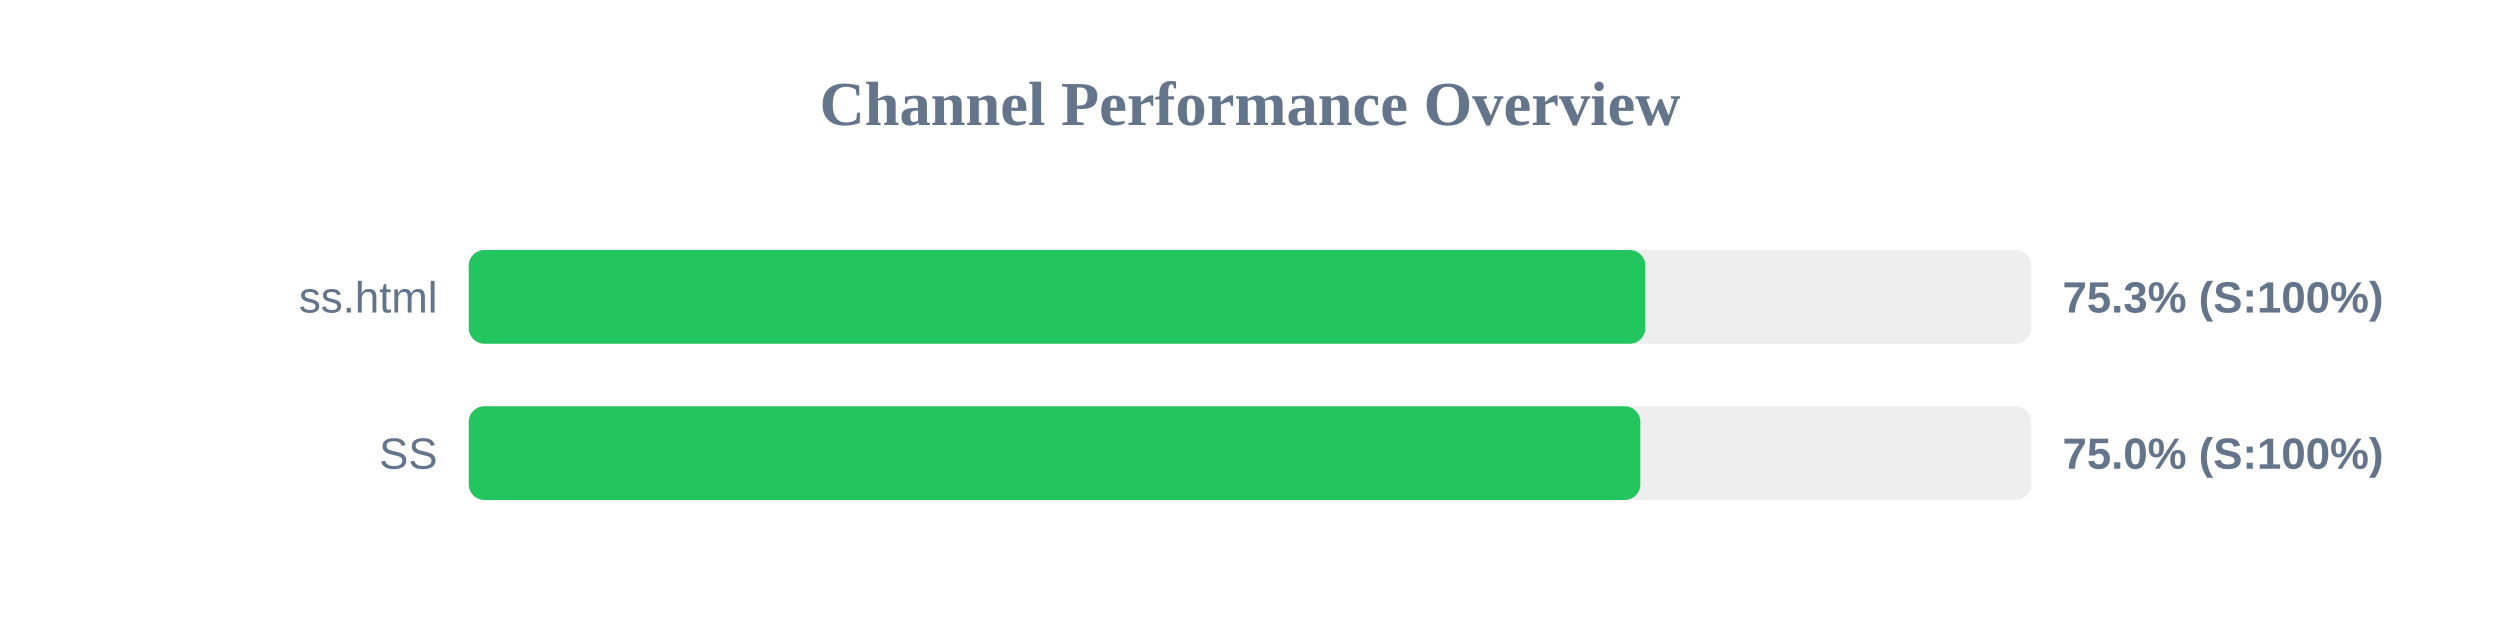
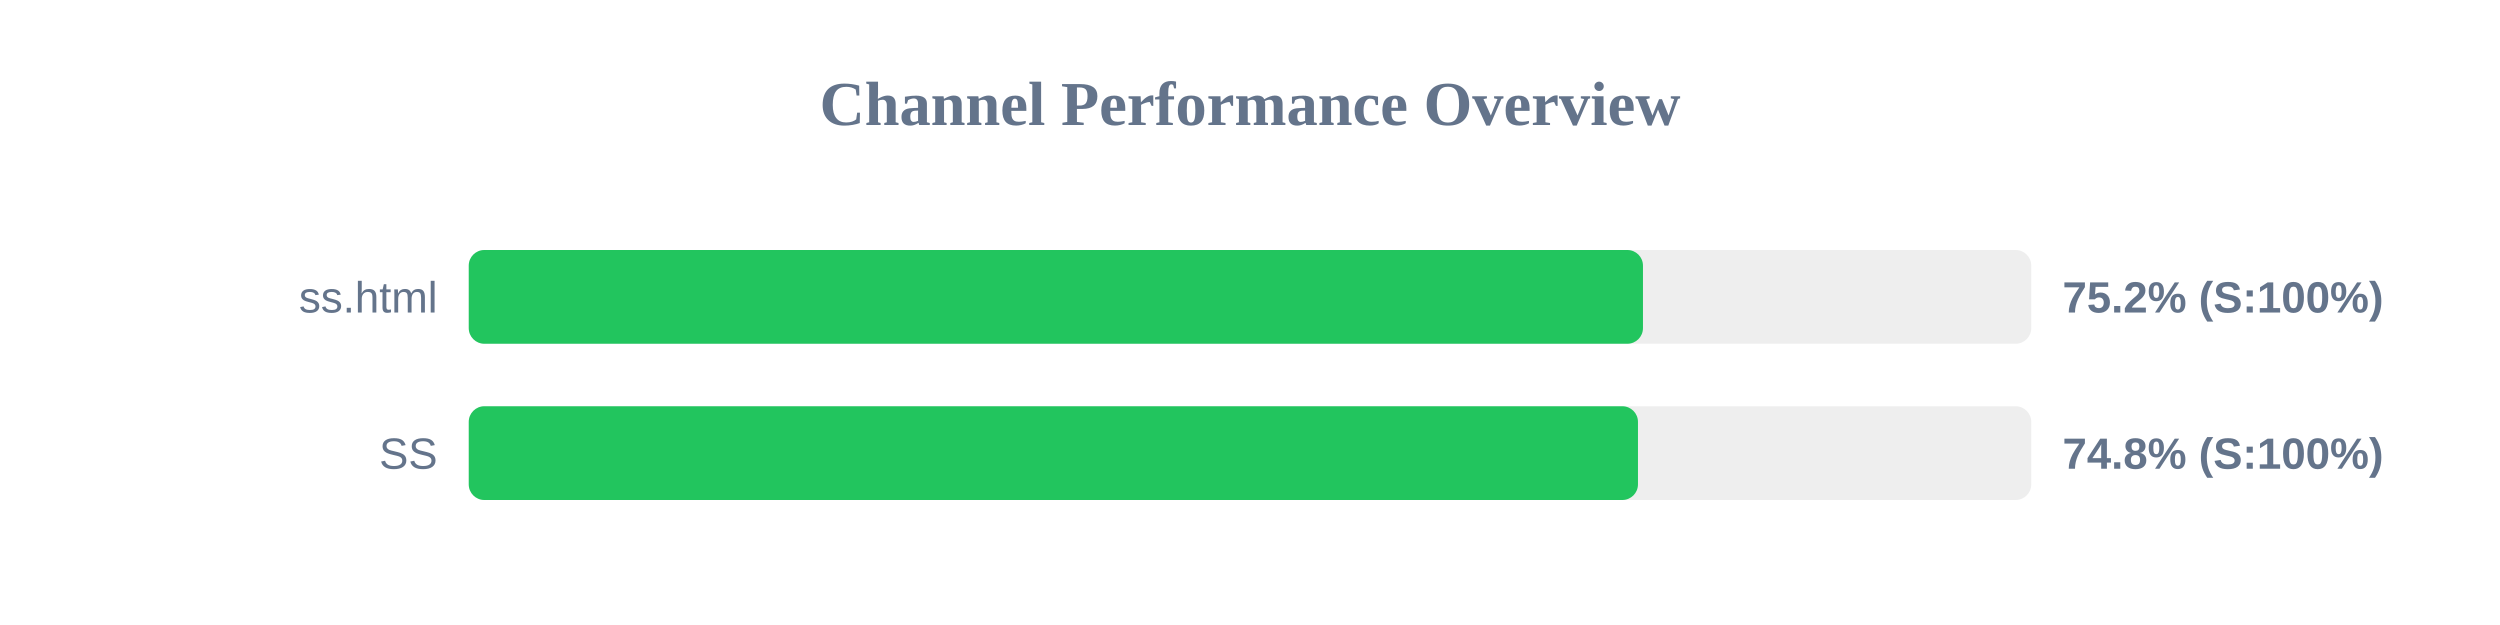
<svg xmlns="http://www.w3.org/2000/svg" width="800" height="200" version="1.1">
  <style>
        .row { font: 14px Arial; fill: #64748b; }
        .score { font: bold 14px Arial; fill: #64748b; }
    </style>
  <text x="400" y="40" text-anchor="middle" font-size="20px" font-weight="bold" fill="#64748b">Channel Performance Overview</text>
  <rect x="150" y="80" width="500" height="30" fill="#eee" rx="5" />
-   <rect x="150" y="80" width="376.5" height="30" fill="#22c55e" rx="5" />
+   <rect x="150" y="80" width="375.75" height="30" fill="#22c55e" rx="5" />
  <text x="140" y="100" text-anchor="end" class="row">ss.html</text>
-   <text x="660" y="100" text-anchor="start" class="score">75.3% (S:100%)</text>
+   <text x="660" y="100" text-anchor="start" class="score">75.2% (S:100%)</text>
  <rect x="150" y="130" width="500" height="30" fill="#eee" rx="5" />
-   <rect x="150" y="130" width="374.9" height="30" fill="#22c55e" rx="5" />
+   <rect x="150" y="130" width="374.15" height="30" fill="#22c55e" rx="5" />
  <text x="140" y="150" text-anchor="end" class="row">SS</text>
-   <text x="660" y="150" text-anchor="start" class="score">75.0% (S:100%)</text>
+   <text x="660" y="150" text-anchor="start" class="score">74.8% (S:100%)</text>
</svg>
